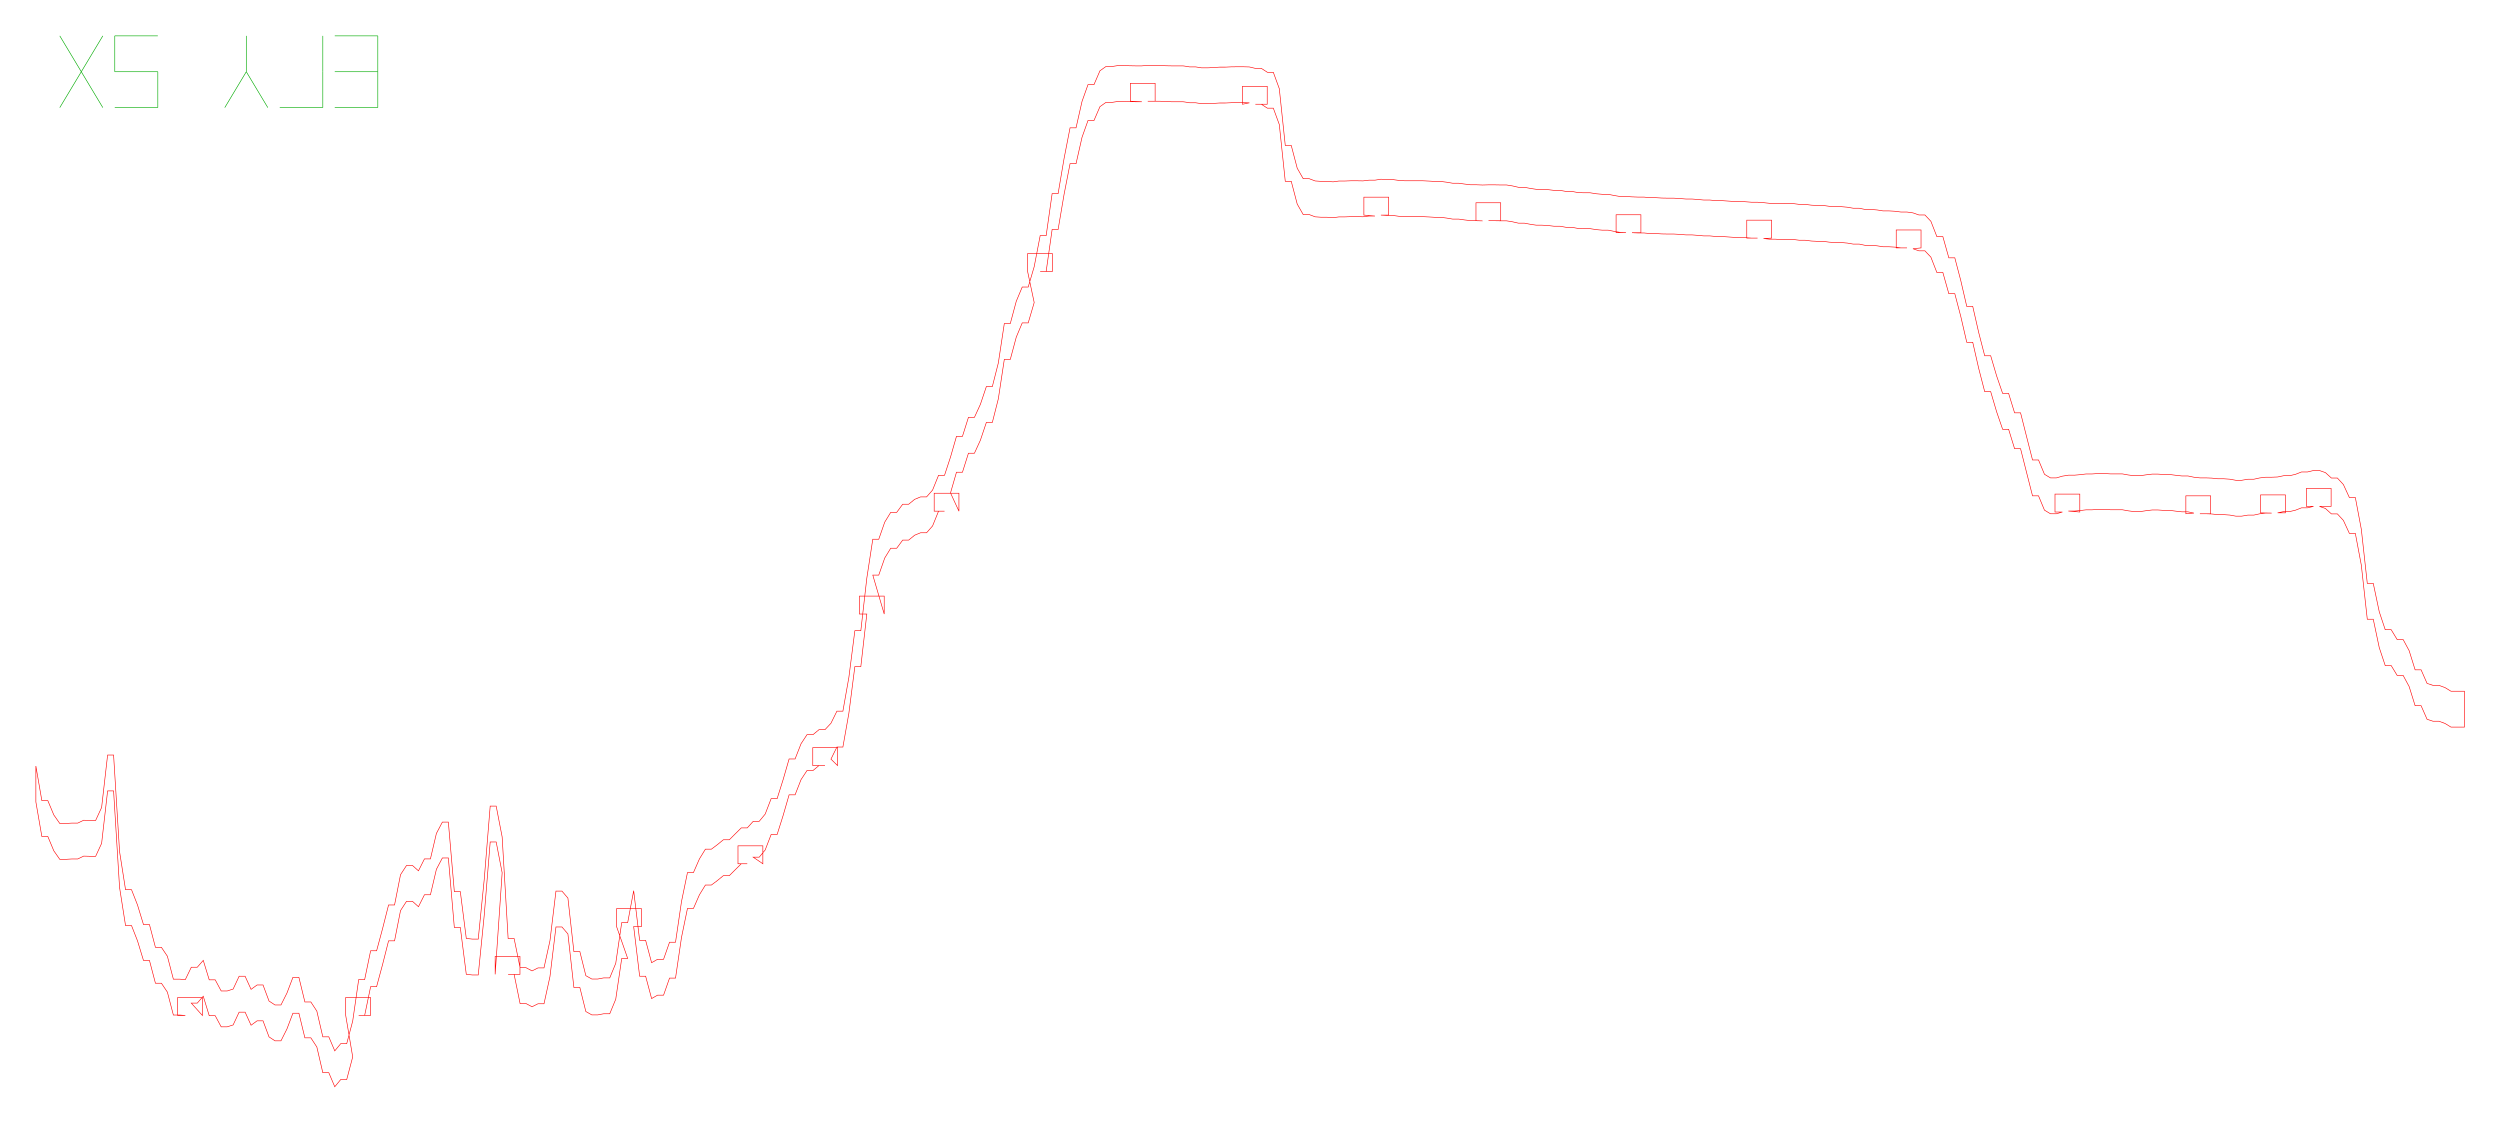
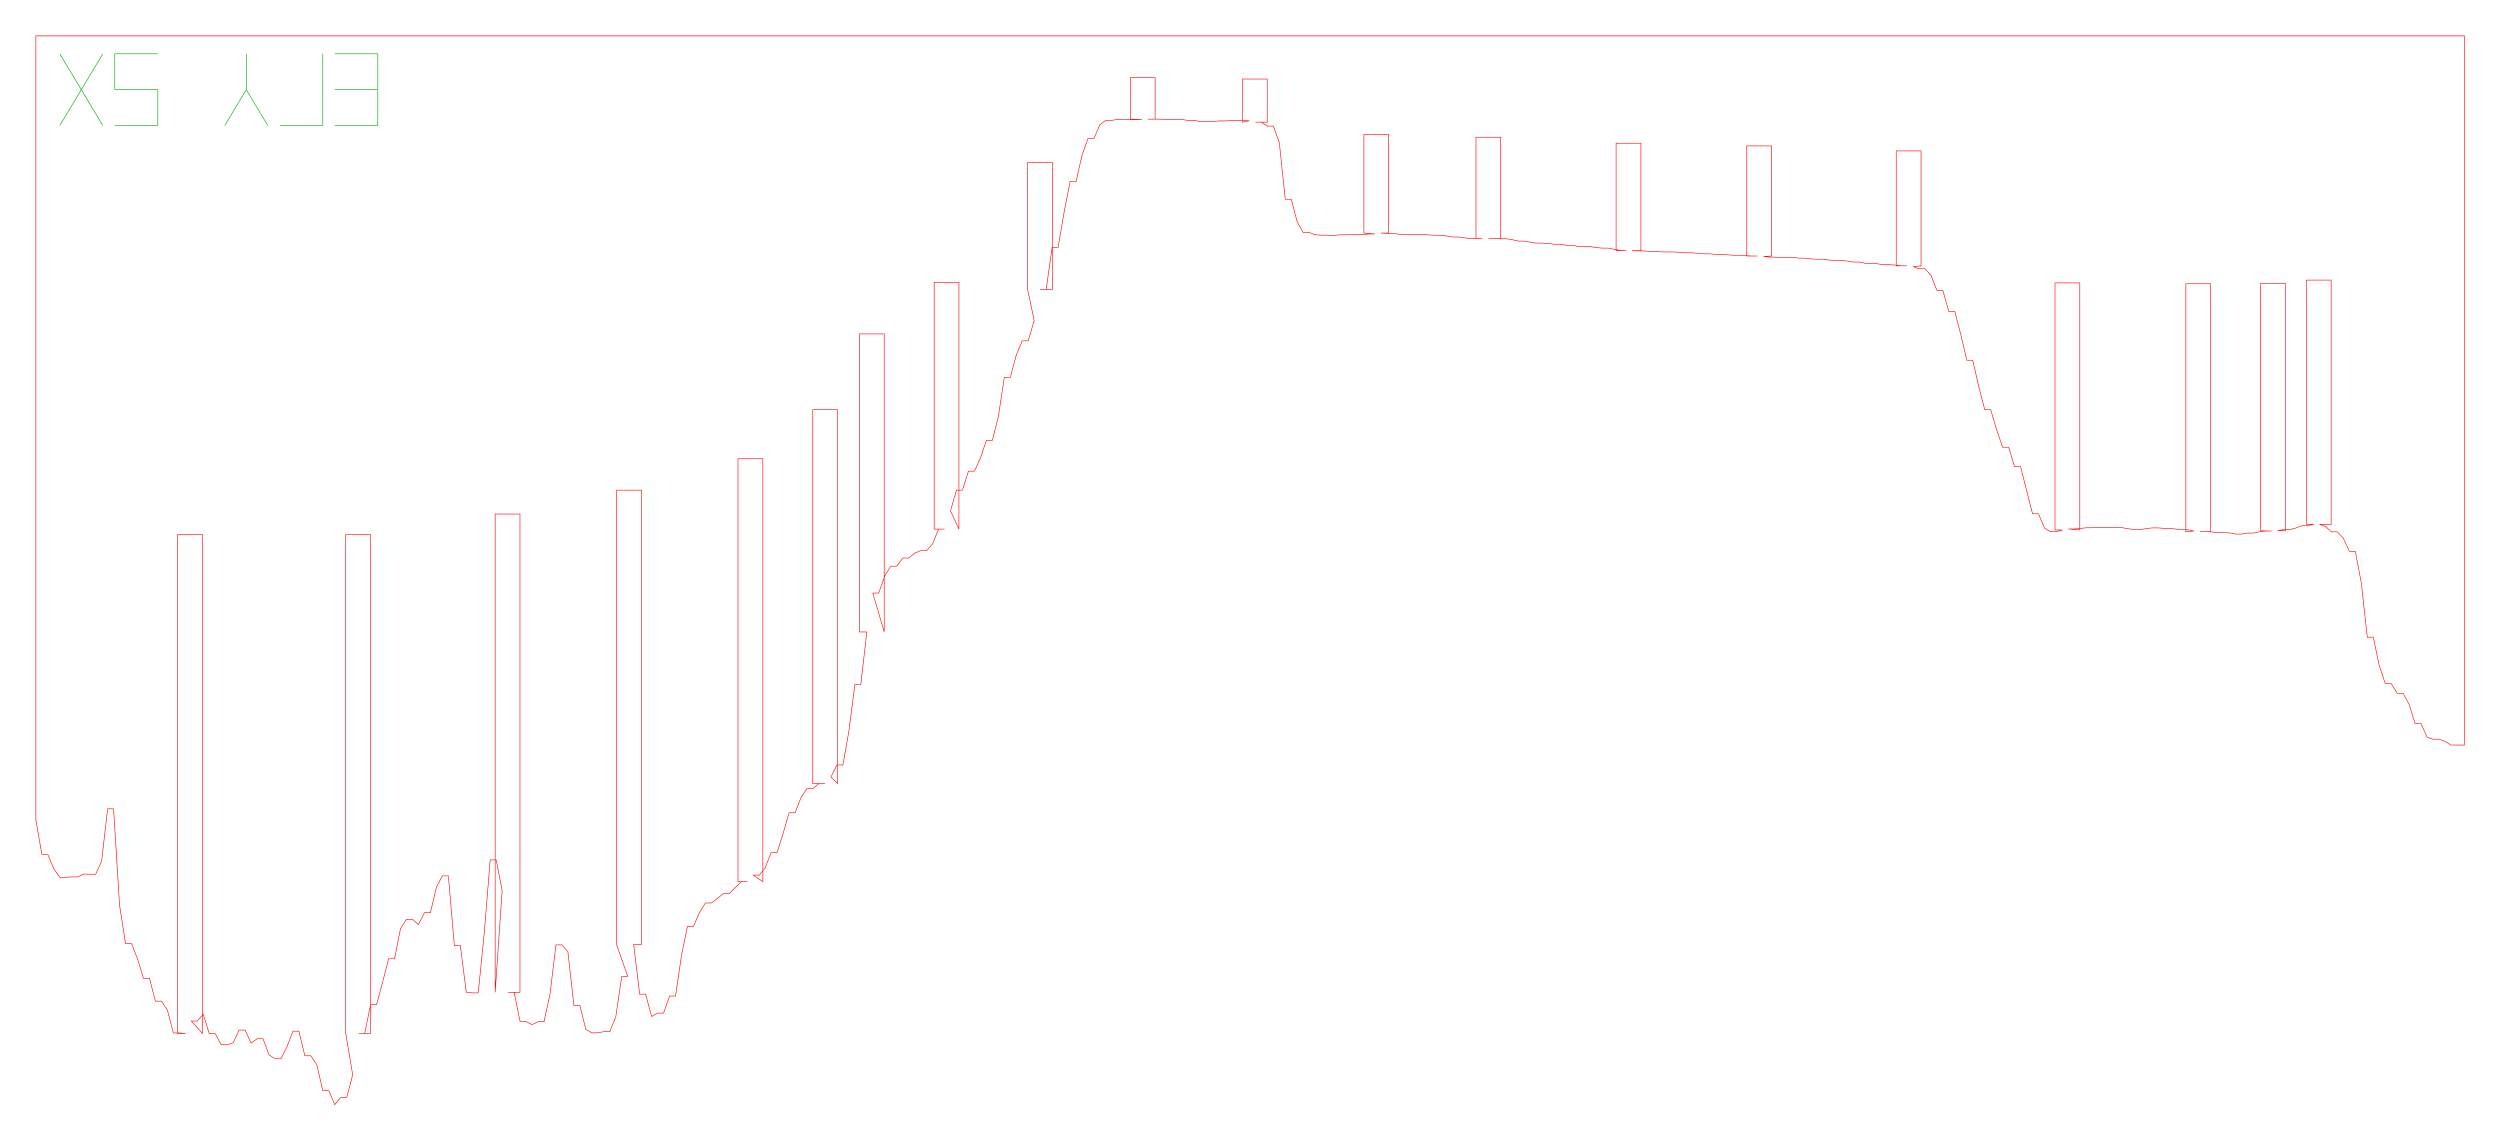
- <svg xmlns="http://www.w3.org/2000/svg" width="418.2mm" height="187.8mm" viewBox="0 0 418.2 187.8">
-   <path d="M 6.00,128.14 L 7.00,133.93 L 8.00,133.93 L 9.00,136.32 L 10.00,137.75 L 11.00,137.75 L 12.00,137.69 L 13.00,137.69 L 14.00,137.21 L 15.00,137.24 L 16.00,137.24 L 17.00,135.07 L 18.00,126.30 L 19.00,126.30 L 20.00,142.45 L 21.00,148.83 L 22.00,148.83 L 23.00,151.38 L 24.00,154.66 L 25.00,154.66 L 26.00,158.47 L 27.00,158.47 L 28.00,159.96 L 29.00,163.79 L 30.00,163.79 L 31.00,163.87 L 32.00,161.80 L 33.00,161.80 L 34.00,160.65 L 35.00,163.91 L 36.00,163.91 L 37.00,165.77 L 38.00,165.77 L 39.00,165.45 L 40.00,163.31 L 41.00,163.31 L 42.00,165.50 L 43.00,164.77 L 44.00,164.77 L 45.00,167.45 L 46.00,168.11 L 47.00,168.11 L 48.00,166.12 L 49.00,163.49 L 50.00,163.49 L 51.00,167.61 L 52.00,167.61 L 53.00,169.14 L 54.00,173.44 L 55.00,173.44 L 56.00,175.79 L 57.00,174.58 L 58.00,174.58 L 59.00,170.80 L 60.00,163.86 L 61.00,163.86 L 62.00,159.04 L 63.00,159.04 L 64.00,155.33 L 65.00,151.38 L 66.00,151.38 L 67.00,146.32 L 68.00,144.78 L 69.00,144.78 L 70.00,145.67 L 71.00,143.68 L 72.00,143.68 L 73.00,139.42 L 74.00,137.52 L 75.00,137.52 L 76.00,149.14 L 77.00,149.14 L 78.00,156.98 L 79.00,157.09 L 80.00,157.09 L 81.00,147.13 L 82.00,134.84 L 83.00,134.84 L 84.00,140.00 L 85.00,156.99 L 86.00,156.99 L 87.00,161.88 L 88.00,161.88 L 89.00,162.41 L 90.00,161.91 L 91.00,161.91 L 92.00,157.35 L 93.00,149.06 L 94.00,149.06 L 95.00,150.23 L 96.00,159.19 L 97.00,159.19 L 98.00,163.21 L 99.00,163.77 L 100.00,163.77 L 101.00,163.58 L 102.00,163.58 L 103.00,161.15 L 104.00,154.33 L 105.00,154.33 L 106.00,149.00 L 107.00,157.30 L 108.00,157.30 L 109.00,161.04 L 110.00,160.47 L 111.00,160.47 L 112.00,157.62 L 113.00,157.62 L 114.00,150.82 L 115.00,145.96 L 116.00,145.96 L 117.00,143.68 L 118.00,142.05 L 119.00,142.05 L 120.00,141.30 L 121.00,140.48 L 122.00,140.48 L 123.00,139.48 L 124.00,138.49 L 125.00,138.49 L 126.00,137.39 L 127.00,137.39 L 128.00,136.18 L 129.00,133.59 L 130.00,133.59 L 131.00,130.42 L 132.00,126.96 L 133.00,126.96 L 134.00,124.41 L 135.00,122.89 L 136.00,122.89 L 137.00,122.06 L 138.00,122.06 L 139.00,120.99 L 140.00,118.96 L 141.00,118.96 L 142.00,113.31 L 143.00,105.50 L 144.00,105.50 L 145.00,96.72 L 146.00,90.20 L 147.00,90.20 L 148.00,87.34 L 149.00,85.71 L 150.00,85.71 L 151.00,84.35 L 152.00,84.35 L 153.00,83.53 L 154.00,83.12 L 155.00,83.12 L 156.00,81.98 L 157.00,79.51 L 158.00,79.51 L 159.00,76.46 L 160.00,72.99 L 161.00,72.99 L 162.00,69.82 L 163.00,69.82 L 164.00,67.64 L 165.00,64.66 L 166.00,64.66 L 167.00,60.72 L 168.00,54.13 L 169.00,54.13 L 170.00,50.40 L 171.00,48.01 L 172.00,48.01 L 173.00,44.61 L 174.00,39.42 L 175.00,39.42 L 176.00,32.39 L 177.00,32.39 L 178.00,26.50 L 179.00,21.38 L 180.00,21.38 L 181.00,16.97 L 182.00,14.16 L 183.00,14.16 L 184.00,11.84 L 185.00,11.13 L 186.00,11.13 L 187.00,10.97 L 188.00,10.97 L 189.00,11.00 L 190.00,11.02 L 191.00,11.02 L 192.00,10.93 L 193.00,10.93 L 194.00,10.93 L 195.00,11.00 L 196.00,11.02 L 197.00,11.02 L 198.00,11.03 L 199.00,11.19 L 200.00,11.19 L 201.00,11.35 L 202.00,11.35 L 203.00,11.30 L 204.00,11.23 L 205.00,11.23 L 206.00,11.18 L 207.00,11.17 L 208.00,11.17 L 209.00,11.20 L 210.00,11.44 L 211.00,11.44 L 212.00,12.09 L 213.00,12.09 L 214.00,14.83 L 215.00,24.33 L 216.00,24.33 L 217.00,28.14 L 218.00,29.89 L 219.00,29.89 L 220.00,30.27 L 221.00,30.34 L 222.00,30.34 L 223.00,30.42 L 224.00,30.28 L 225.00,30.28 L 226.00,30.24 L 227.00,30.24 L 228.00,30.26 L 229.00,30.14 L 230.00,30.14 L 231.00,29.98 L 232.00,30.04 L 233.00,30.04 L 234.00,30.18 L 235.00,30.24 L 236.00,30.24 L 237.00,30.24 L 238.00,30.24 L 239.00,30.29 L 240.00,30.35 L 241.00,30.35 L 242.00,30.48 L 243.00,30.65 L 244.00,30.65 L 245.00,30.79 L 246.00,30.91 L 247.00,30.91 L 248.00,30.95 L 249.00,30.92 L 250.00,30.92 L 251.00,30.94 L 252.00,30.94 L 253.00,31.10 L 254.00,31.33 L 255.00,31.33 L 256.00,31.52 L 257.00,31.67 L 258.00,31.67 L 259.00,31.73 L 260.00,31.85 L 261.00,31.85 L 262.00,32.03 L 263.00,32.03 L 264.00,32.22 L 265.00,32.25 L 266.00,32.25 L 267.00,32.41 L 268.00,32.50 L 269.00,32.50 L 270.00,32.70 L 271.00,32.87 L 272.00,32.87 L 273.00,32.93 L 274.00,32.97 L 275.00,32.97 L 276.00,33.07 L 277.00,33.07 L 278.00,33.13 L 279.00,33.15 L 280.00,33.15 L 281.00,33.21 L 282.00,33.29 L 283.00,33.29 L 284.00,33.37 L 285.00,33.46 L 286.00,33.46 L 287.00,33.56 L 288.00,33.56 L 289.00,33.63 L 290.00,33.70 L 291.00,33.70 L 292.00,33.75 L 293.00,33.83 L 294.00,33.83 L 295.00,33.90 L 296.00,34.01 L 297.00,34.01 L 298.00,34.08 L 299.00,34.06 L 300.00,34.06 L 301.00,34.19 L 302.00,34.19 L 303.00,34.32 L 304.00,34.37 L 305.00,34.37 L 306.00,34.51 L 307.00,34.57 L 308.00,34.57 L 309.00,34.66 L 310.00,34.83 L 311.00,34.83 L 312.00,35.04 L 313.00,35.04 L 314.00,35.12 L 315.00,35.28 L 316.00,35.28 L 317.00,35.34 L 318.00,35.47 L 319.00,35.47 L 320.00,35.61 L 321.00,35.96 L 322.00,35.96 L 323.00,37.02 L 324.00,39.58 L 325.00,39.58 L 326.00,43.13 L 327.00,43.13 L 328.00,46.94 L 329.00,51.26 L 330.00,51.26 L 331.00,55.64 L 332.00,59.51 L 333.00,59.51 L 334.00,62.90 L 335.00,65.81 L 336.00,65.81 L 337.00,69.06 L 338.00,69.06 L 339.00,73.02 L 340.00,76.94 L 341.00,76.94 L 342.00,79.34 L 343.00,79.94 L 344.00,79.94 L 345.00,79.65 L 346.00,79.49 L 347.00,79.49 L 348.00,79.40 L 349.00,79.28 L 350.00,79.28 L 351.00,79.21 L 352.00,79.21 L 353.00,79.27 L 354.00,79.27 L 355.00,79.27 L 356.00,79.45 L 357.00,79.58 L 358.00,79.58 L 359.00,79.43 L 360.00,79.31 L 361.00,79.31 L 362.00,79.38 L 363.00,79.38 L 364.00,79.51 L 365.00,79.62 L 366.00,79.62 L 367.00,79.83 L 368.00,79.94 L 369.00,79.94 L 370.00,79.98 L 371.00,80.09 L 372.00,80.09 L 373.00,80.16 L 374.00,80.34 L 375.00,80.34 L 376.00,80.17 L 377.00,80.17 L 378.00,79.95 L 379.00,79.83 L 380.00,79.83 L 381.00,79.79 L 382.00,79.58 L 383.00,79.58 L 384.00,79.34 L 385.00,78.95 L 386.00,78.95 L 387.00,78.71 L 388.00,78.71 L 389.00,79.06 L 390.00,79.97 L 391.00,79.97 L 392.00,81.05 L 393.00,83.22 L 394.00,83.22 L 395.00,88.53 L 396.00,97.59 L 397.00,97.59 L 398.00,102.33 L 399.00,105.34 L 400.00,105.34 L 401.00,106.99 L 402.00,106.99 L 403.00,108.84 L 404.00,112.05 L 405.00,112.05 L 406.00,114.32 L 407.00,114.65 L 408.00,114.65 L 409.00,115.02 L 410.00,115.63 L 411.00,115.63 L 412.00,115.63 L 412.25,115.63 L 412.25,121.63 L 412.00,121.63 L 411.00,121.63 L 410.00,121.63 L 409.00,121.02 L 408.00,120.65 L 407.00,120.65 L 406.00,120.32 L 405.00,118.05 L 404.00,118.05 L 403.00,114.84 L 402.00,112.99 L 401.00,112.99 L 400.00,111.34 L 399.00,111.34 L 398.00,108.33 L 397.00,103.59 L 396.00,103.59 L 395.00,94.53 L 394.00,89.22 L 393.00,89.22 L 392.00,87.05 L 391.00,85.97 L 390.00,85.97 L 389.00,85.06 L 388.00,84.71 L 389.95,84.71 L 389.95,81.71 L 385.81,81.71 L 385.81,84.71 L 387.00,84.71 L 386.00,84.95 L 385.00,84.95 L 384.00,85.34 L 383.00,85.58 L 382.00,85.58 L 381.00,85.79 L 382.30,85.79 L 382.30,82.79 L 378.15,82.79 L 378.15,85.79 L 380.00,85.83 L 379.00,85.83 L 378.00,85.95 L 377.00,86.17 L 376.00,86.17 L 375.00,86.34 L 374.00,86.34 L 373.00,86.16 L 372.00,86.09 L 371.00,86.09 L 370.00,85.98 L 369.00,85.94 L 368.00,85.94 L 369.80,85.94 L 369.80,82.94 L 365.65,82.94 L 365.65,85.94 L 367.00,85.83 L 366.00,85.62 L 365.00,85.62 L 364.00,85.51 L 363.00,85.38 L 362.00,85.38 L 361.00,85.31 L 360.00,85.31 L 359.00,85.43 L 358.00,85.58 L 357.00,85.58 L 356.00,85.45 L 355.00,85.27 L 354.00,85.27 L 353.00,85.27 L 352.00,85.21 L 351.00,85.21 L 350.00,85.28 L 349.00,85.28 L 348.00,85.40 L 347.00,85.49 L 346.00,85.49 L 347.91,85.65 L 347.91,82.65 L 343.76,82.65 L 343.76,85.65 L 345.00,85.65 L 344.00,85.94 L 343.00,85.94 L 342.00,85.34 L 341.00,82.94 L 340.00,82.94 L 339.00,79.02 L 338.00,75.06 L 337.00,75.06 L 336.00,71.81 L 335.00,71.81 L 334.00,68.90 L 333.00,65.51 L 332.00,65.51 L 331.00,61.64 L 330.00,57.26 L 329.00,57.26 L 328.00,52.94 L 327.00,49.13 L 326.00,49.13 L 325.00,45.58 L 324.00,45.58 L 323.00,43.02 L 322.00,41.96 L 321.00,41.96 L 320.00,41.61 L 321.35,41.47 L 321.35,38.47 L 317.20,38.47 L 317.20,41.47 L 319.00,41.47 L 318.00,41.47 L 317.00,41.34 L 316.00,41.28 L 315.00,41.28 L 314.00,41.12 L 313.00,41.04 L 312.00,41.04 L 311.00,40.83 L 310.00,40.83 L 309.00,40.66 L 308.00,40.57 L 307.00,40.57 L 306.00,40.51 L 305.00,40.37 L 304.00,40.37 L 303.00,40.32 L 302.00,40.19 L 301.00,40.19 L 300.00,40.06 L 299.00,40.06 L 298.00,40.08 L 297.00,40.01 L 296.00,40.01 L 295.00,39.90 L 296.35,39.83 L 296.35,36.83 L 292.20,36.83 L 292.20,39.83 L 294.00,39.83 L 293.00,39.83 L 292.00,39.75 L 291.00,39.70 L 290.00,39.70 L 289.00,39.63 L 288.00,39.56 L 287.00,39.56 L 286.00,39.46 L 285.00,39.46 L 284.00,39.37 L 283.00,39.29 L 282.00,39.29 L 281.00,39.21 L 280.00,39.15 L 279.00,39.15 L 278.00,39.13 L 277.00,39.07 L 276.00,39.07 L 275.00,38.97 L 274.00,38.97 L 273.00,38.93 L 274.49,38.93 L 274.49,35.93 L 270.34,35.93 L 270.34,38.93 L 272.00,38.87 L 271.00,38.87 L 270.00,38.70 L 269.00,38.50 L 268.00,38.50 L 267.00,38.41 L 266.00,38.25 L 265.00,38.25 L 264.00,38.22 L 263.00,38.03 L 262.00,38.03 L 261.00,37.85 L 260.00,37.85 L 259.00,37.73 L 258.00,37.67 L 257.00,37.67 L 256.00,37.52 L 255.00,37.33 L 254.00,37.33 L 253.00,37.10 L 252.00,36.94 L 251.00,36.94 L 250.00,36.92 L 249.00,36.92 L 251.04,36.92 L 251.04,33.92 L 246.90,33.92 L 246.90,36.92 L 248.00,36.95 L 247.00,36.91 L 246.00,36.91 L 245.00,36.79 L 244.00,36.65 L 243.00,36.65 L 242.00,36.48 L 241.00,36.35 L 240.00,36.35 L 239.00,36.29 L 238.00,36.24 L 237.00,36.24 L 236.00,36.24 L 235.00,36.24 L 234.00,36.18 L 233.00,36.04 L 232.00,36.04 L 231.00,35.98 L 232.29,35.98 L 232.29,32.98 L 228.15,32.98 L 228.15,35.98 L 230.00,36.14 L 229.00,36.14 L 228.00,36.26 L 227.00,36.24 L 226.00,36.24 L 225.00,36.28 L 224.00,36.28 L 223.00,36.42 L 222.00,36.34 L 221.00,36.34 L 220.00,36.27 L 219.00,35.89 L 218.00,35.89 L 217.00,34.14 L 216.00,30.33 L 215.00,30.33 L 214.00,20.83 L 213.00,18.09 L 212.00,18.09 L 211.00,17.44 L 210.00,17.44 L 211.98,17.44 L 211.98,14.44 L 207.84,14.44 L 207.84,17.44 L 209.00,17.20 L 208.00,17.17 L 207.00,17.17 L 206.00,17.18 L 205.00,17.23 L 204.00,17.23 L 203.00,17.30 L 202.00,17.35 L 201.00,17.35 L 200.00,17.19 L 199.00,17.19 L 198.00,17.03 L 197.00,17.02 L 196.00,17.02 L 195.00,17.00 L 194.00,16.93 L 193.00,16.93 L 192.00,16.93 L 193.23,16.93 L 193.23,13.93 L 189.09,13.93 L 189.09,16.93 L 191.00,17.02 L 190.00,17.02 L 189.00,17.00 L 188.00,16.97 L 187.00,16.97 L 186.00,17.13 L 185.00,17.13 L 184.00,17.84 L 183.00,20.16 L 182.00,20.16 L 181.00,22.97 L 180.00,27.38 L 179.00,27.38 L 178.00,32.50 L 177.00,38.39 L 176.00,38.39 L 175.00,45.42 L 174.00,45.42 L 176.04,45.42 L 176.04,42.42 L 171.90,42.42 L 171.90,45.42 L 173.00,50.61 L 172.00,54.01 L 171.00,54.01 L 170.00,56.40 L 169.00,60.13 L 168.00,60.13 L 167.00,66.72 L 166.00,70.66 L 165.00,70.66 L 164.00,73.64 L 163.00,75.82 L 162.00,75.82 L 161.00,78.99 L 160.00,78.99 L 159.00,82.46 L 160.41,85.51 L 160.41,82.51 L 156.27,82.51 L 156.27,85.51 L 158.00,85.51 L 157.00,85.51 L 156.00,87.98 L 155.00,89.12 L 154.00,89.12 L 153.00,89.53 L 152.00,90.35 L 151.00,90.35 L 150.00,91.71 L 149.00,91.71 L 148.00,93.34 L 147.00,96.20 L 146.00,96.20 L 147.91,102.72 L 147.91,99.72 L 143.77,99.72 L 143.77,102.72 L 145.00,102.72 L 144.00,111.50 L 143.00,111.50 L 142.00,119.31 L 141.00,124.96 L 140.00,124.96 L 139.00,126.99 L 140.10,128.06 L 140.10,125.06 L 135.96,125.06 L 135.96,128.06 L 138.00,128.06 L 137.00,128.06 L 136.00,128.89 L 135.00,128.89 L 134.00,130.41 L 133.00,132.96 L 132.00,132.96 L 131.00,136.42 L 130.00,139.59 L 129.00,139.59 L 128.00,142.18 L 127.00,143.39 L 126.00,143.39 L 127.61,144.49 L 127.61,141.49 L 123.45,141.49 L 123.45,144.49 L 125.00,144.49 L 124.00,144.49 L 123.00,145.48 L 122.00,146.48 L 121.00,146.48 L 120.00,147.30 L 119.00,148.05 L 118.00,148.05 L 117.00,149.68 L 116.00,151.96 L 115.00,151.96 L 114.00,156.82 L 113.00,163.62 L 112.00,163.62 L 111.00,166.47 L 110.00,166.47 L 109.00,167.04 L 108.00,163.30 L 107.00,163.30 L 106.00,155.00 L 107.30,155.00 L 107.30,152.00 L 103.14,152.00 L 103.14,155.00 L 105.00,160.33 L 104.00,160.33 L 103.00,167.15 L 102.00,169.58 L 101.00,169.58 L 100.00,169.77 L 99.00,169.77 L 98.00,169.21 L 97.00,165.19 L 96.00,165.19 L 95.00,156.23 L 94.00,155.06 L 93.00,155.06 L 92.00,163.35 L 91.00,167.91 L 90.00,167.91 L 89.00,168.41 L 88.00,167.88 L 87.00,167.88 L 86.00,162.99 L 85.00,162.99 L 86.98,162.99 L 86.98,159.99 L 82.83,159.99 L 82.83,162.99 L 84.00,146.00 L 83.00,140.84 L 82.00,140.84 L 81.00,153.13 L 80.00,163.09 L 79.00,163.09 L 78.00,162.98 L 77.00,155.14 L 76.00,155.14 L 75.00,143.52 L 74.00,143.52 L 73.00,145.42 L 72.00,149.68 L 71.00,149.68 L 70.00,151.67 L 69.00,150.78 L 68.00,150.78 L 67.00,152.32 L 66.00,157.38 L 65.00,157.38 L 64.00,161.33 L 63.00,165.04 L 62.00,165.04 L 61.00,169.86 L 60.00,169.86 L 61.98,169.86 L 61.98,166.86 L 57.83,166.86 L 57.83,169.86 L 59.00,176.80 L 58.00,180.58 L 57.00,180.58 L 56.00,181.79 L 55.00,179.44 L 54.00,179.44 L 53.00,175.14 L 52.00,173.61 L 51.00,173.61 L 50.00,169.49 L 49.00,169.49 L 48.00,172.12 L 47.00,174.11 L 46.00,174.11 L 45.00,173.45 L 44.00,170.77 L 43.00,170.77 L 42.00,171.50 L 41.00,169.31 L 40.00,169.31 L 39.00,171.45 L 38.00,171.77 L 37.00,171.77 L 36.00,169.91 L 35.00,169.91 L 34.00,166.65 L 33.00,167.80 L 32.00,167.80 L 33.86,169.87 L 33.86,166.87 L 29.71,166.87 L 29.71,169.87 L 31.00,169.87 L 30.00,169.79 L 29.00,169.79 L 28.00,165.96 L 27.00,164.47 L 26.00,164.47 L 25.00,160.66 L 24.00,160.66 L 23.00,157.38 L 22.00,154.83 L 21.00,154.83 L 20.00,148.45 L 19.00,132.30 L 18.00,132.30 L 17.00,141.07 L 16.00,143.24 L 15.00,143.24 L 14.00,143.21 L 13.00,143.69 L 12.00,143.69 L 11.00,143.75 L 10.00,143.75 L 9.00,142.32 L 8.00,139.93 L 7.00,139.93 L 6.00,134.14 L 6.00,128.14 Z" fill="none" stroke="#f00" stroke-width="0.1" />
-   <path d="M 10.00,18.00 L 17.20,6.00" fill="none" stroke="#0a0" stroke-width="0.1" />
-   <path d="M 10.00,6.00 L 17.20,18.00" fill="none" stroke="#0a0" stroke-width="0.1" />
-   <path d="M 19.20,18.00 L 26.40,18.00" fill="none" stroke="#0a0" stroke-width="0.1" />
-   <path d="M 26.40,18.00 L 26.40,12.00" fill="none" stroke="#0a0" stroke-width="0.1" />
-   <path d="M 19.20,12.00 L 26.40,12.00" fill="none" stroke="#0a0" stroke-width="0.1" />
-   <path d="M 19.20,12.00 L 19.20,6.00" fill="none" stroke="#0a0" stroke-width="0.1" />
-   <path d="M 19.20,6.00 L 26.40,6.00" fill="none" stroke="#0a0" stroke-width="0.1" />
-   <path d="M 37.60,18.00 L 41.20,12.00" fill="none" stroke="#0a0" stroke-width="0.1" />
-   <path d="M 44.80,18.00 L 41.20,12.00" fill="none" stroke="#0a0" stroke-width="0.1" />
-   <path d="M 41.20,12.00 L 41.20,6.00" fill="none" stroke="#0a0" stroke-width="0.1" />
-   <path d="M 46.80,18.00 L 54.00,18.00" fill="none" stroke="#0a0" stroke-width="0.1" />
-   <path d="M 54.00,18.00 L 54.00,12.00" fill="none" stroke="#0a0" stroke-width="0.1" />
-   <path d="M 54.00,12.00 L 54.00,6.00" fill="none" stroke="#0a0" stroke-width="0.1" />
-   <path d="M 56.00,18.00 L 63.20,18.00" fill="none" stroke="#0a0" stroke-width="0.1" />
-   <path d="M 63.20,18.00 L 63.20,12.00" fill="none" stroke="#0a0" stroke-width="0.1" />
-   <path d="M 56.00,12.00 L 63.20,12.00" fill="none" stroke="#0a0" stroke-width="0.1" />
-   <path d="M 63.20,12.00 L 63.20,6.00" fill="none" stroke="#0a0" stroke-width="0.1" />
-   <path d="M 56.00,6.00 L 63.20,6.00" fill="none" stroke="#0a0" stroke-width="0.1" />
+ <svg xmlns="http://www.w3.org/2000/svg" width="418.2mm" height="190.8mm" viewBox="0 0 418.2 190.8">
+   <path d="M 6.00,6.00 L 7.00,6.00 L 8.00,6.00 L 9.00,6.00 L 10.00,6.00 L 11.00,6.00 L 12.00,6.00 L 13.00,6.00 L 14.00,6.00 L 15.00,6.00 L 16.00,6.00 L 17.00,6.00 L 18.00,6.00 L 19.00,6.00 L 20.00,6.00 L 21.00,6.00 L 22.00,6.00 L 23.00,6.00 L 24.00,6.00 L 25.00,6.00 L 26.00,6.00 L 27.00,6.00 L 28.00,6.00 L 29.00,6.00 L 30.00,6.00 L 31.00,6.00 L 32.00,6.00 L 33.00,6.00 L 34.00,6.00 L 35.00,6.00 L 36.00,6.00 L 37.00,6.00 L 38.00,6.00 L 39.00,6.00 L 40.00,6.00 L 41.00,6.00 L 42.00,6.00 L 43.00,6.00 L 44.00,6.00 L 45.00,6.00 L 46.00,6.00 L 47.00,6.00 L 48.00,6.00 L 49.00,6.00 L 50.00,6.00 L 51.00,6.00 L 52.00,6.00 L 53.00,6.00 L 54.00,6.00 L 55.00,6.00 L 56.00,6.00 L 57.00,6.00 L 58.00,6.00 L 59.00,6.00 L 60.00,6.00 L 61.00,6.00 L 62.00,6.00 L 63.00,6.00 L 64.00,6.00 L 65.00,6.00 L 66.00,6.00 L 67.00,6.00 L 68.00,6.00 L 69.00,6.00 L 70.00,6.00 L 71.00,6.00 L 72.00,6.00 L 73.00,6.00 L 74.00,6.00 L 75.00,6.00 L 76.00,6.00 L 77.00,6.00 L 78.00,6.00 L 79.00,6.00 L 80.00,6.00 L 81.00,6.00 L 82.00,6.00 L 83.00,6.00 L 84.00,6.00 L 85.00,6.00 L 86.00,6.00 L 87.00,6.00 L 88.00,6.00 L 89.00,6.00 L 90.00,6.00 L 91.00,6.00 L 92.00,6.00 L 93.00,6.00 L 94.00,6.00 L 95.00,6.00 L 96.00,6.00 L 97.00,6.00 L 98.00,6.00 L 99.00,6.00 L 100.00,6.00 L 101.00,6.00 L 102.00,6.00 L 103.00,6.00 L 104.00,6.00 L 105.00,6.00 L 106.00,6.00 L 107.00,6.00 L 108.00,6.00 L 109.00,6.00 L 110.00,6.00 L 111.00,6.00 L 112.00,6.00 L 113.00,6.00 L 114.00,6.00 L 115.00,6.00 L 116.00,6.00 L 117.00,6.00 L 118.00,6.00 L 119.00,6.00 L 120.00,6.00 L 121.00,6.00 L 122.00,6.00 L 123.00,6.00 L 124.00,6.00 L 125.00,6.00 L 126.00,6.00 L 127.00,6.00 L 128.00,6.00 L 129.00,6.00 L 130.00,6.00 L 131.00,6.00 L 132.00,6.00 L 133.00,6.00 L 134.00,6.00 L 135.00,6.00 L 136.00,6.00 L 137.00,6.00 L 138.00,6.00 L 139.00,6.00 L 140.00,6.00 L 141.00,6.00 L 142.00,6.00 L 143.00,6.00 L 144.00,6.00 L 145.00,6.00 L 146.00,6.00 L 147.00,6.00 L 148.00,6.00 L 149.00,6.00 L 150.00,6.00 L 151.00,6.00 L 152.00,6.00 L 153.00,6.00 L 154.00,6.00 L 155.00,6.00 L 156.00,6.00 L 157.00,6.00 L 158.00,6.00 L 159.00,6.00 L 160.00,6.00 L 161.00,6.00 L 162.00,6.00 L 163.00,6.00 L 164.00,6.00 L 165.00,6.00 L 166.00,6.00 L 167.00,6.00 L 168.00,6.00 L 169.00,6.00 L 170.00,6.00 L 171.00,6.00 L 172.00,6.00 L 173.00,6.00 L 174.00,6.00 L 175.00,6.00 L 176.00,6.00 L 177.00,6.00 L 178.00,6.00 L 179.00,6.00 L 180.00,6.00 L 181.00,6.00 L 182.00,6.00 L 183.00,6.00 L 184.00,6.00 L 185.00,6.00 L 186.00,6.00 L 187.00,6.00 L 188.00,6.00 L 189.00,6.00 L 190.00,6.00 L 191.00,6.00 L 192.00,6.00 L 193.00,6.00 L 194.00,6.00 L 195.00,6.00 L 196.00,6.00 L 197.00,6.00 L 198.00,6.00 L 199.00,6.00 L 200.00,6.00 L 201.00,6.00 L 202.00,6.00 L 203.00,6.00 L 204.00,6.00 L 205.00,6.00 L 206.00,6.00 L 207.00,6.00 L 208.00,6.00 L 209.00,6.00 L 210.00,6.00 L 211.00,6.00 L 212.00,6.00 L 213.00,6.00 L 214.00,6.00 L 215.00,6.00 L 216.00,6.00 L 217.00,6.00 L 218.00,6.00 L 219.00,6.00 L 220.00,6.00 L 221.00,6.00 L 222.00,6.00 L 223.00,6.00 L 224.00,6.00 L 225.00,6.00 L 226.00,6.00 L 227.00,6.00 L 228.00,6.00 L 229.00,6.00 L 230.00,6.00 L 231.00,6.00 L 232.00,6.00 L 233.00,6.00 L 234.00,6.00 L 235.00,6.00 L 236.00,6.00 L 237.00,6.00 L 238.00,6.00 L 239.00,6.00 L 240.00,6.00 L 241.00,6.00 L 242.00,6.00 L 243.00,6.00 L 244.00,6.00 L 245.00,6.00 L 246.00,6.00 L 247.00,6.00 L 248.00,6.00 L 249.00,6.00 L 250.00,6.00 L 251.00,6.00 L 252.00,6.00 L 253.00,6.00 L 254.00,6.00 L 255.00,6.00 L 256.00,6.00 L 257.00,6.00 L 258.00,6.00 L 259.00,6.00 L 260.00,6.00 L 261.00,6.00 L 262.00,6.00 L 263.00,6.00 L 264.00,6.00 L 265.00,6.00 L 266.00,6.00 L 267.00,6.00 L 268.00,6.00 L 269.00,6.00 L 270.00,6.00 L 271.00,6.00 L 272.00,6.00 L 273.00,6.00 L 274.00,6.00 L 275.00,6.00 L 276.00,6.00 L 277.00,6.00 L 278.00,6.00 L 279.00,6.00 L 280.00,6.00 L 281.00,6.00 L 282.00,6.00 L 283.00,6.00 L 284.00,6.00 L 285.00,6.00 L 286.00,6.00 L 287.00,6.00 L 288.00,6.00 L 289.00,6.00 L 290.00,6.00 L 291.00,6.00 L 292.00,6.00 L 293.00,6.00 L 294.00,6.00 L 295.00,6.00 L 296.00,6.00 L 297.00,6.00 L 298.00,6.00 L 299.00,6.00 L 300.00,6.00 L 301.00,6.00 L 302.00,6.00 L 303.00,6.00 L 304.00,6.00 L 305.00,6.00 L 306.00,6.00 L 307.00,6.00 L 308.00,6.00 L 309.00,6.00 L 310.00,6.00 L 311.00,6.00 L 312.00,6.00 L 313.00,6.00 L 314.00,6.00 L 315.00,6.00 L 316.00,6.00 L 317.00,6.00 L 318.00,6.00 L 319.00,6.00 L 320.00,6.00 L 321.00,6.00 L 322.00,6.00 L 323.00,6.00 L 324.00,6.00 L 325.00,6.00 L 326.00,6.00 L 327.00,6.00 L 328.00,6.00 L 329.00,6.00 L 330.00,6.00 L 331.00,6.00 L 332.00,6.00 L 333.00,6.00 L 334.00,6.00 L 335.00,6.00 L 336.00,6.00 L 337.00,6.00 L 338.00,6.00 L 339.00,6.00 L 340.00,6.00 L 341.00,6.00 L 342.00,6.00 L 343.00,6.00 L 344.00,6.00 L 345.00,6.00 L 346.00,6.00 L 347.00,6.00 L 348.00,6.00 L 349.00,6.00 L 350.00,6.00 L 351.00,6.00 L 352.00,6.00 L 353.00,6.00 L 354.00,6.00 L 355.00,6.00 L 356.00,6.00 L 357.00,6.00 L 358.00,6.00 L 359.00,6.00 L 360.00,6.00 L 361.00,6.00 L 362.00,6.00 L 363.00,6.00 L 364.00,6.00 L 365.00,6.00 L 366.00,6.00 L 367.00,6.00 L 368.00,6.00 L 369.00,6.00 L 370.00,6.00 L 371.00,6.00 L 372.00,6.00 L 373.00,6.00 L 374.00,6.00 L 375.00,6.00 L 376.00,6.00 L 377.00,6.00 L 378.00,6.00 L 379.00,6.00 L 380.00,6.00 L 381.00,6.00 L 382.00,6.00 L 383.00,6.00 L 384.00,6.00 L 385.00,6.00 L 386.00,6.00 L 387.00,6.00 L 388.00,6.00 L 389.00,6.00 L 390.00,6.00 L 391.00,6.00 L 392.00,6.00 L 393.00,6.00 L 394.00,6.00 L 395.00,6.00 L 396.00,6.00 L 397.00,6.00 L 398.00,6.00 L 399.00,6.00 L 400.00,6.00 L 401.00,6.00 L 402.00,6.00 L 403.00,6.00 L 404.00,6.00 L 405.00,6.00 L 406.00,6.00 L 407.00,6.00 L 408.00,6.00 L 409.00,6.00 L 410.00,6.00 L 411.00,6.00 L 412.00,6.00 L 412.25,6.00 L 412.25,124.63 L 412.00,124.63 L 411.00,124.63 L 410.00,124.63 L 409.00,124.02 L 408.00,123.65 L 407.00,123.65 L 406.00,123.32 L 405.00,121.05 L 404.00,121.05 L 403.00,117.84 L 402.00,115.99 L 401.00,115.99 L 400.00,114.34 L 399.00,114.34 L 398.00,111.33 L 397.00,106.59 L 396.00,106.59 L 395.00,97.53 L 394.00,92.22 L 393.00,92.22 L 392.00,90.05 L 391.00,88.97 L 390.00,88.97 L 389.00,88.06 L 388.00,87.71 L 389.95,87.71 L 389.95,46.85 L 385.81,46.85 L 385.81,87.71 L 387.00,87.71 L 386.00,87.95 L 385.00,87.95 L 384.00,88.34 L 383.00,88.58 L 382.00,88.58 L 381.00,88.79 L 382.30,88.79 L 382.30,47.40 L 378.15,47.40 L 378.15,88.79 L 380.00,88.83 L 379.00,88.83 L 378.00,88.95 L 377.00,89.17 L 376.00,89.17 L 375.00,89.34 L 374.00,89.34 L 373.00,89.16 L 372.00,89.09 L 371.00,89.09 L 370.00,88.98 L 369.00,88.94 L 368.00,88.94 L 369.80,88.94 L 369.80,47.47 L 365.65,47.47 L 365.65,88.94 L 367.00,88.83 L 366.00,88.62 L 365.00,88.62 L 364.00,88.51 L 363.00,88.38 L 362.00,88.38 L 361.00,88.31 L 360.00,88.31 L 359.00,88.43 L 358.00,88.58 L 357.00,88.58 L 356.00,88.45 L 355.00,88.27 L 354.00,88.27 L 353.00,88.27 L 352.00,88.21 L 351.00,88.21 L 350.00,88.28 L 349.00,88.28 L 348.00,88.40 L 347.00,88.49 L 346.00,88.49 L 347.91,88.65 L 347.91,47.32 L 343.76,47.32 L 343.76,88.65 L 345.00,88.65 L 344.00,88.94 L 343.00,88.94 L 342.00,88.34 L 341.00,85.94 L 340.00,85.94 L 339.00,82.02 L 338.00,78.06 L 337.00,78.06 L 336.00,74.81 L 335.00,74.81 L 334.00,71.90 L 333.00,68.51 L 332.00,68.51 L 331.00,64.64 L 330.00,60.26 L 329.00,60.26 L 328.00,55.94 L 327.00,52.13 L 326.00,52.13 L 325.00,48.58 L 324.00,48.58 L 323.00,46.02 L 322.00,44.96 L 321.00,44.96 L 320.00,44.61 L 321.35,44.47 L 321.35,25.24 L 317.20,25.24 L 317.20,44.47 L 319.00,44.47 L 318.00,44.47 L 317.00,44.34 L 316.00,44.28 L 315.00,44.28 L 314.00,44.12 L 313.00,44.04 L 312.00,44.04 L 311.00,43.83 L 310.00,43.83 L 309.00,43.66 L 308.00,43.57 L 307.00,43.57 L 306.00,43.51 L 305.00,43.37 L 304.00,43.37 L 303.00,43.32 L 302.00,43.19 L 301.00,43.19 L 300.00,43.06 L 299.00,43.06 L 298.00,43.08 L 297.00,43.01 L 296.00,43.01 L 295.00,42.90 L 296.35,42.83 L 296.35,24.41 L 292.20,24.41 L 292.20,42.83 L 294.00,42.83 L 293.00,42.83 L 292.00,42.75 L 291.00,42.70 L 290.00,42.70 L 289.00,42.63 L 288.00,42.56 L 287.00,42.56 L 286.00,42.46 L 285.00,42.46 L 284.00,42.37 L 283.00,42.29 L 282.00,42.29 L 281.00,42.21 L 280.00,42.15 L 279.00,42.15 L 278.00,42.13 L 277.00,42.07 L 276.00,42.07 L 275.00,41.97 L 274.00,41.97 L 273.00,41.93 L 274.49,41.93 L 274.49,23.96 L 270.34,23.96 L 270.34,41.93 L 272.00,41.87 L 271.00,41.87 L 270.00,41.70 L 269.00,41.50 L 268.00,41.50 L 267.00,41.41 L 266.00,41.25 L 265.00,41.25 L 264.00,41.22 L 263.00,41.03 L 262.00,41.03 L 261.00,40.85 L 260.00,40.85 L 259.00,40.73 L 258.00,40.67 L 257.00,40.67 L 256.00,40.52 L 255.00,40.33 L 254.00,40.33 L 253.00,40.10 L 252.00,39.94 L 251.00,39.94 L 250.00,39.92 L 249.00,39.92 L 251.04,39.92 L 251.04,22.96 L 246.90,22.96 L 246.90,39.92 L 248.00,39.95 L 247.00,39.91 L 246.00,39.91 L 245.00,39.79 L 244.00,39.65 L 243.00,39.65 L 242.00,39.48 L 241.00,39.35 L 240.00,39.35 L 239.00,39.29 L 238.00,39.24 L 237.00,39.24 L 236.00,39.24 L 235.00,39.24 L 234.00,39.18 L 233.00,39.04 L 232.00,39.04 L 231.00,38.98 L 232.29,38.98 L 232.29,22.49 L 228.15,22.49 L 228.15,38.98 L 230.00,39.14 L 229.00,39.14 L 228.00,39.26 L 227.00,39.24 L 226.00,39.24 L 225.00,39.28 L 224.00,39.28 L 223.00,39.42 L 222.00,39.34 L 221.00,39.34 L 220.00,39.27 L 219.00,38.89 L 218.00,38.89 L 217.00,37.14 L 216.00,33.33 L 215.00,33.33 L 214.00,23.83 L 213.00,21.09 L 212.00,21.09 L 211.00,20.44 L 210.00,20.44 L 211.98,20.44 L 211.98,13.22 L 207.84,13.22 L 207.84,20.44 L 209.00,20.20 L 208.00,20.17 L 207.00,20.17 L 206.00,20.18 L 205.00,20.23 L 204.00,20.23 L 203.00,20.30 L 202.00,20.35 L 201.00,20.35 L 200.00,20.19 L 199.00,20.19 L 198.00,20.03 L 197.00,20.02 L 196.00,20.02 L 195.00,20.00 L 194.00,19.93 L 193.00,19.93 L 192.00,19.93 L 193.23,19.93 L 193.23,12.97 L 189.09,12.97 L 189.09,19.93 L 191.00,20.02 L 190.00,20.02 L 189.00,20.00 L 188.00,19.97 L 187.00,19.97 L 186.00,20.13 L 185.00,20.13 L 184.00,20.84 L 183.00,23.16 L 182.00,23.16 L 181.00,25.97 L 180.00,30.38 L 179.00,30.38 L 178.00,35.50 L 177.00,41.39 L 176.00,41.39 L 175.00,48.42 L 174.00,48.42 L 176.04,48.42 L 176.04,27.21 L 171.90,27.21 L 171.90,48.42 L 173.00,53.61 L 172.00,57.01 L 171.00,57.01 L 170.00,59.40 L 169.00,63.13 L 168.00,63.13 L 167.00,69.72 L 166.00,73.66 L 165.00,73.66 L 164.00,76.64 L 163.00,78.82 L 162.00,78.82 L 161.00,81.99 L 160.00,81.99 L 159.00,85.46 L 160.41,88.51 L 160.41,47.25 L 156.27,47.25 L 156.27,88.51 L 158.00,88.51 L 157.00,88.51 L 156.00,90.98 L 155.00,92.12 L 154.00,92.12 L 153.00,92.53 L 152.00,93.35 L 151.00,93.35 L 150.00,94.71 L 149.00,94.71 L 148.00,96.34 L 147.00,99.20 L 146.00,99.20 L 147.91,105.72 L 147.91,55.86 L 143.77,55.86 L 143.77,105.72 L 145.00,105.72 L 144.00,114.50 L 143.00,114.50 L 142.00,122.31 L 141.00,127.96 L 140.00,127.96 L 139.00,129.99 L 140.10,131.06 L 140.10,68.53 L 135.96,68.53 L 135.96,131.06 L 138.00,131.06 L 137.00,131.06 L 136.00,131.89 L 135.00,131.89 L 134.00,133.41 L 133.00,135.96 L 132.00,135.96 L 131.00,139.42 L 130.00,142.59 L 129.00,142.59 L 128.00,145.18 L 127.00,146.39 L 126.00,146.39 L 127.61,147.49 L 127.61,76.74 L 123.45,76.74 L 123.45,147.49 L 125.00,147.49 L 124.00,147.49 L 123.00,148.48 L 122.00,149.48 L 121.00,149.48 L 120.00,150.30 L 119.00,151.05 L 118.00,151.05 L 117.00,152.68 L 116.00,154.96 L 115.00,154.96 L 114.00,159.82 L 113.00,166.62 L 112.00,166.62 L 111.00,169.47 L 110.00,169.47 L 109.00,170.04 L 108.00,166.30 L 107.00,166.30 L 106.00,158.00 L 107.30,158.00 L 107.30,82.00 L 103.14,82.00 L 103.14,158.00 L 105.00,163.33 L 104.00,163.33 L 103.00,170.15 L 102.00,172.58 L 101.00,172.58 L 100.00,172.77 L 99.00,172.77 L 98.00,172.21 L 97.00,168.19 L 96.00,168.19 L 95.00,159.23 L 94.00,158.06 L 93.00,158.06 L 92.00,166.35 L 91.00,170.91 L 90.00,170.91 L 89.00,171.41 L 88.00,170.88 L 87.00,170.88 L 86.00,165.99 L 85.00,165.99 L 86.98,165.99 L 86.98,85.99 L 82.83,85.99 L 82.83,165.99 L 84.00,149.00 L 83.00,143.84 L 82.00,143.84 L 81.00,156.13 L 80.00,166.09 L 79.00,166.09 L 78.00,165.98 L 77.00,158.14 L 76.00,158.14 L 75.00,146.52 L 74.00,146.52 L 73.00,148.42 L 72.00,152.68 L 71.00,152.68 L 70.00,154.67 L 69.00,153.78 L 68.00,153.78 L 67.00,155.32 L 66.00,160.38 L 65.00,160.38 L 64.00,164.33 L 63.00,168.04 L 62.00,168.04 L 61.00,172.86 L 60.00,172.86 L 61.98,172.86 L 61.98,89.43 L 57.83,89.43 L 57.83,172.86 L 59.00,179.80 L 58.00,183.58 L 57.00,183.58 L 56.00,184.79 L 55.00,182.44 L 54.00,182.44 L 53.00,178.14 L 52.00,176.61 L 51.00,176.61 L 50.00,172.49 L 49.00,172.49 L 48.00,175.12 L 47.00,177.11 L 46.00,177.11 L 45.00,176.45 L 44.00,173.77 L 43.00,173.77 L 42.00,174.50 L 41.00,172.31 L 40.00,172.31 L 39.00,174.45 L 38.00,174.77 L 37.00,174.77 L 36.00,172.91 L 35.00,172.91 L 34.00,169.65 L 33.00,170.80 L 32.00,170.80 L 33.86,172.87 L 33.86,89.43 L 29.71,89.43 L 29.71,172.87 L 31.00,172.87 L 30.00,172.79 L 29.00,172.79 L 28.00,168.96 L 27.00,167.47 L 26.00,167.47 L 25.00,163.66 L 24.00,163.66 L 23.00,160.38 L 22.00,157.83 L 21.00,157.83 L 20.00,151.45 L 19.00,135.30 L 18.00,135.30 L 17.00,144.07 L 16.00,146.24 L 15.00,146.24 L 14.00,146.21 L 13.00,146.69 L 12.00,146.69 L 11.00,146.75 L 10.00,146.75 L 9.00,145.32 L 8.00,142.93 L 7.00,142.93 L 6.00,137.14 L 6.00,6.00 Z" fill="none" stroke="#f00" stroke-width="0.1" />
+   <path d="M 10.00,21.00 L 17.20,9.00" fill="none" stroke="#0a0" stroke-width="0.1" />
+   <path d="M 10.00,9.00 L 17.20,21.00" fill="none" stroke="#0a0" stroke-width="0.1" />
+   <path d="M 19.20,21.00 L 26.40,21.00" fill="none" stroke="#0a0" stroke-width="0.1" />
+   <path d="M 26.40,21.00 L 26.40,15.00" fill="none" stroke="#0a0" stroke-width="0.1" />
+   <path d="M 19.20,15.00 L 26.40,15.00" fill="none" stroke="#0a0" stroke-width="0.1" />
+   <path d="M 19.20,15.00 L 19.20,9.00" fill="none" stroke="#0a0" stroke-width="0.1" />
+   <path d="M 19.20,9.00 L 26.40,9.00" fill="none" stroke="#0a0" stroke-width="0.1" />
+   <path d="M 37.60,21.00 L 41.20,15.00" fill="none" stroke="#0a0" stroke-width="0.1" />
+   <path d="M 44.80,21.00 L 41.20,15.00" fill="none" stroke="#0a0" stroke-width="0.1" />
+   <path d="M 41.20,15.00 L 41.20,9.00" fill="none" stroke="#0a0" stroke-width="0.1" />
+   <path d="M 46.80,21.00 L 54.00,21.00" fill="none" stroke="#0a0" stroke-width="0.1" />
+   <path d="M 54.00,21.00 L 54.00,15.00" fill="none" stroke="#0a0" stroke-width="0.1" />
+   <path d="M 54.00,15.00 L 54.00,9.00" fill="none" stroke="#0a0" stroke-width="0.1" />
+   <path d="M 56.00,21.00 L 63.20,21.00" fill="none" stroke="#0a0" stroke-width="0.1" />
+   <path d="M 63.20,21.00 L 63.20,15.00" fill="none" stroke="#0a0" stroke-width="0.1" />
+   <path d="M 56.00,15.00 L 63.20,15.00" fill="none" stroke="#0a0" stroke-width="0.1" />
+   <path d="M 63.20,15.00 L 63.20,9.00" fill="none" stroke="#0a0" stroke-width="0.1" />
+   <path d="M 56.00,9.00 L 63.20,9.00" fill="none" stroke="#0a0" stroke-width="0.1" />
</svg>
